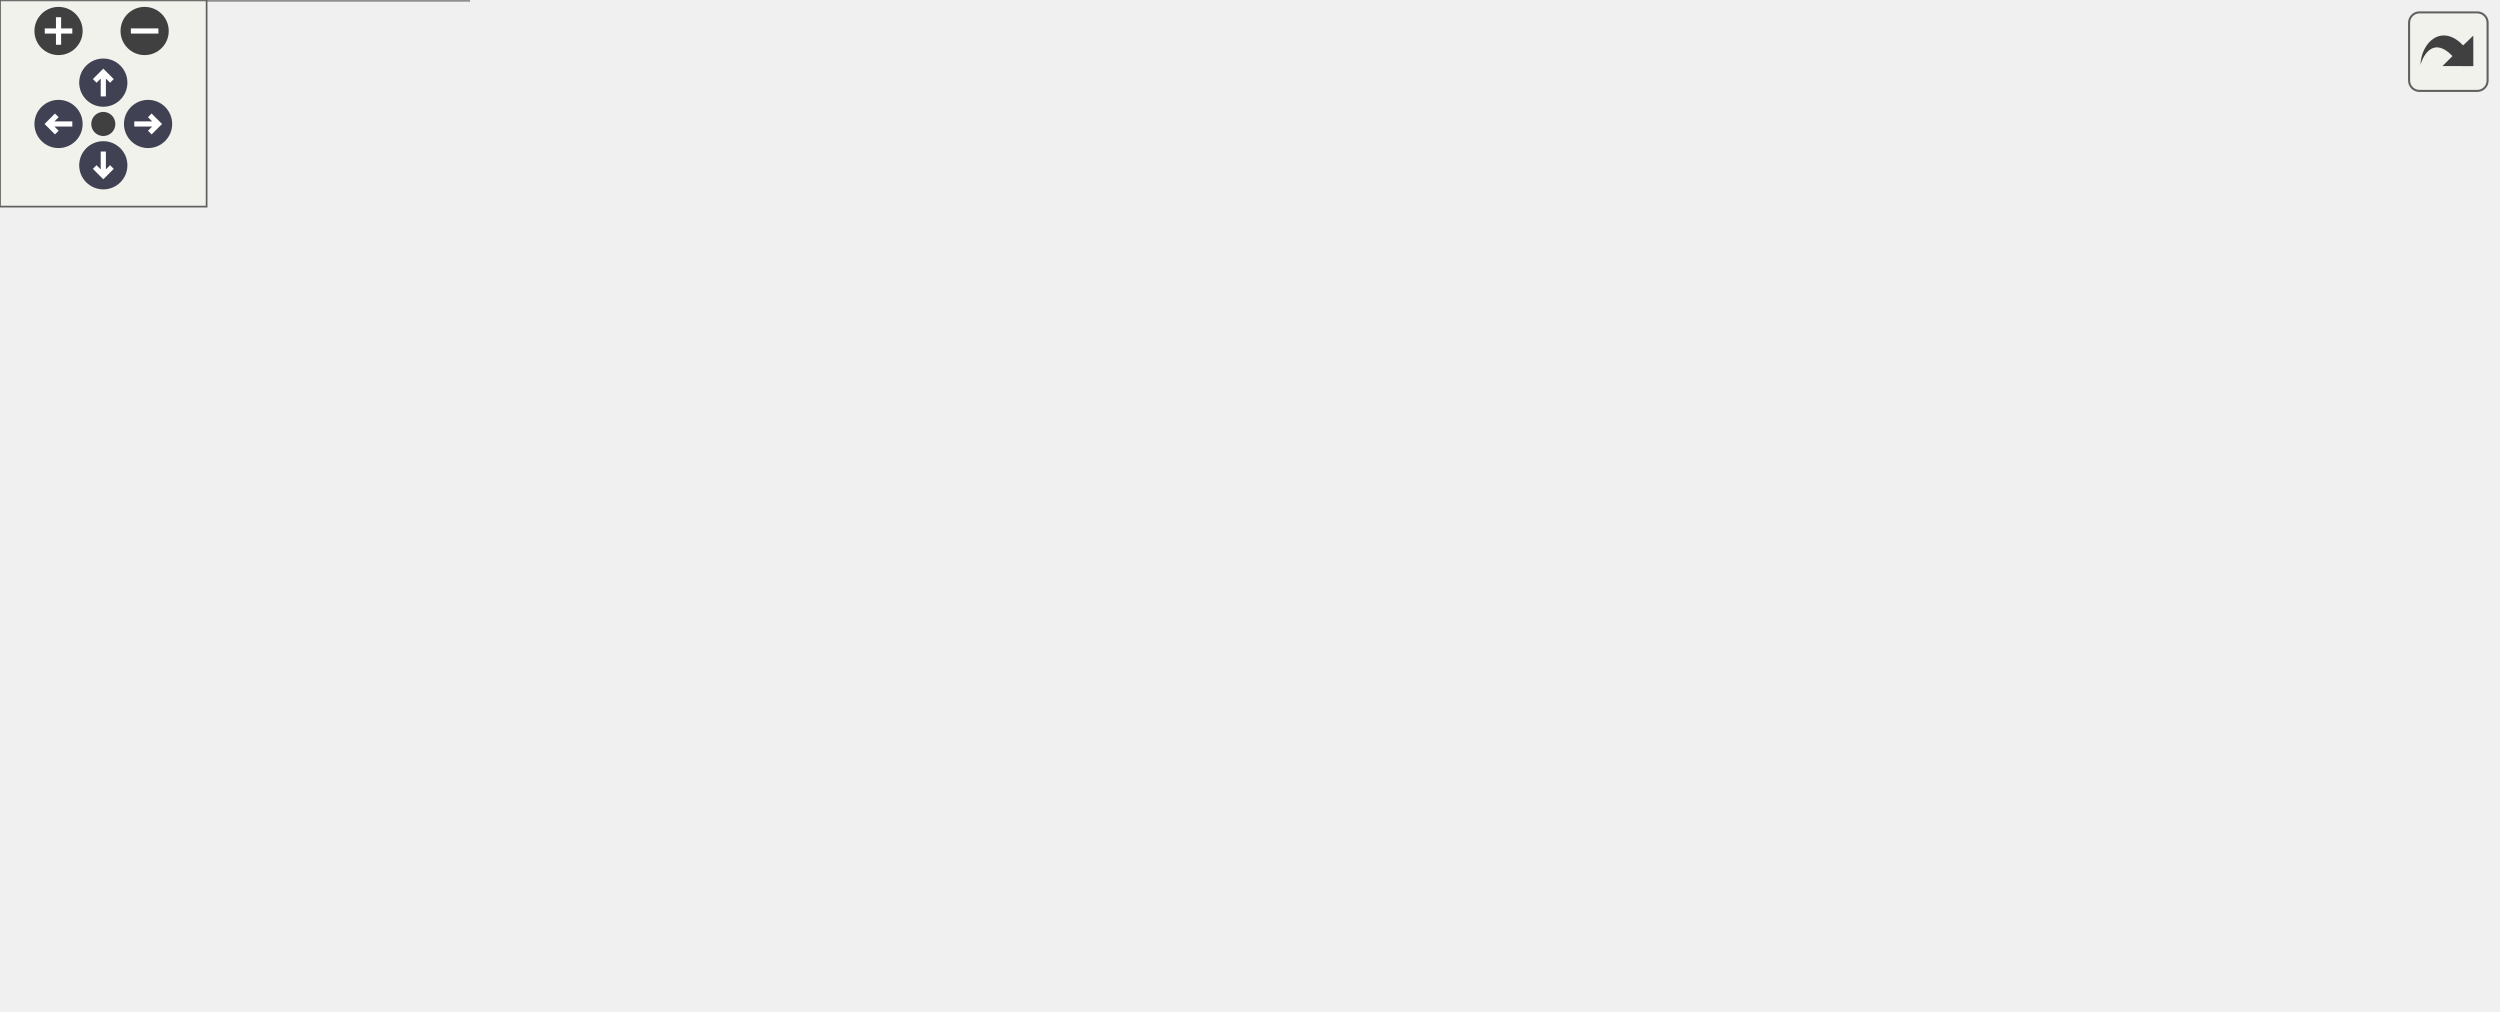
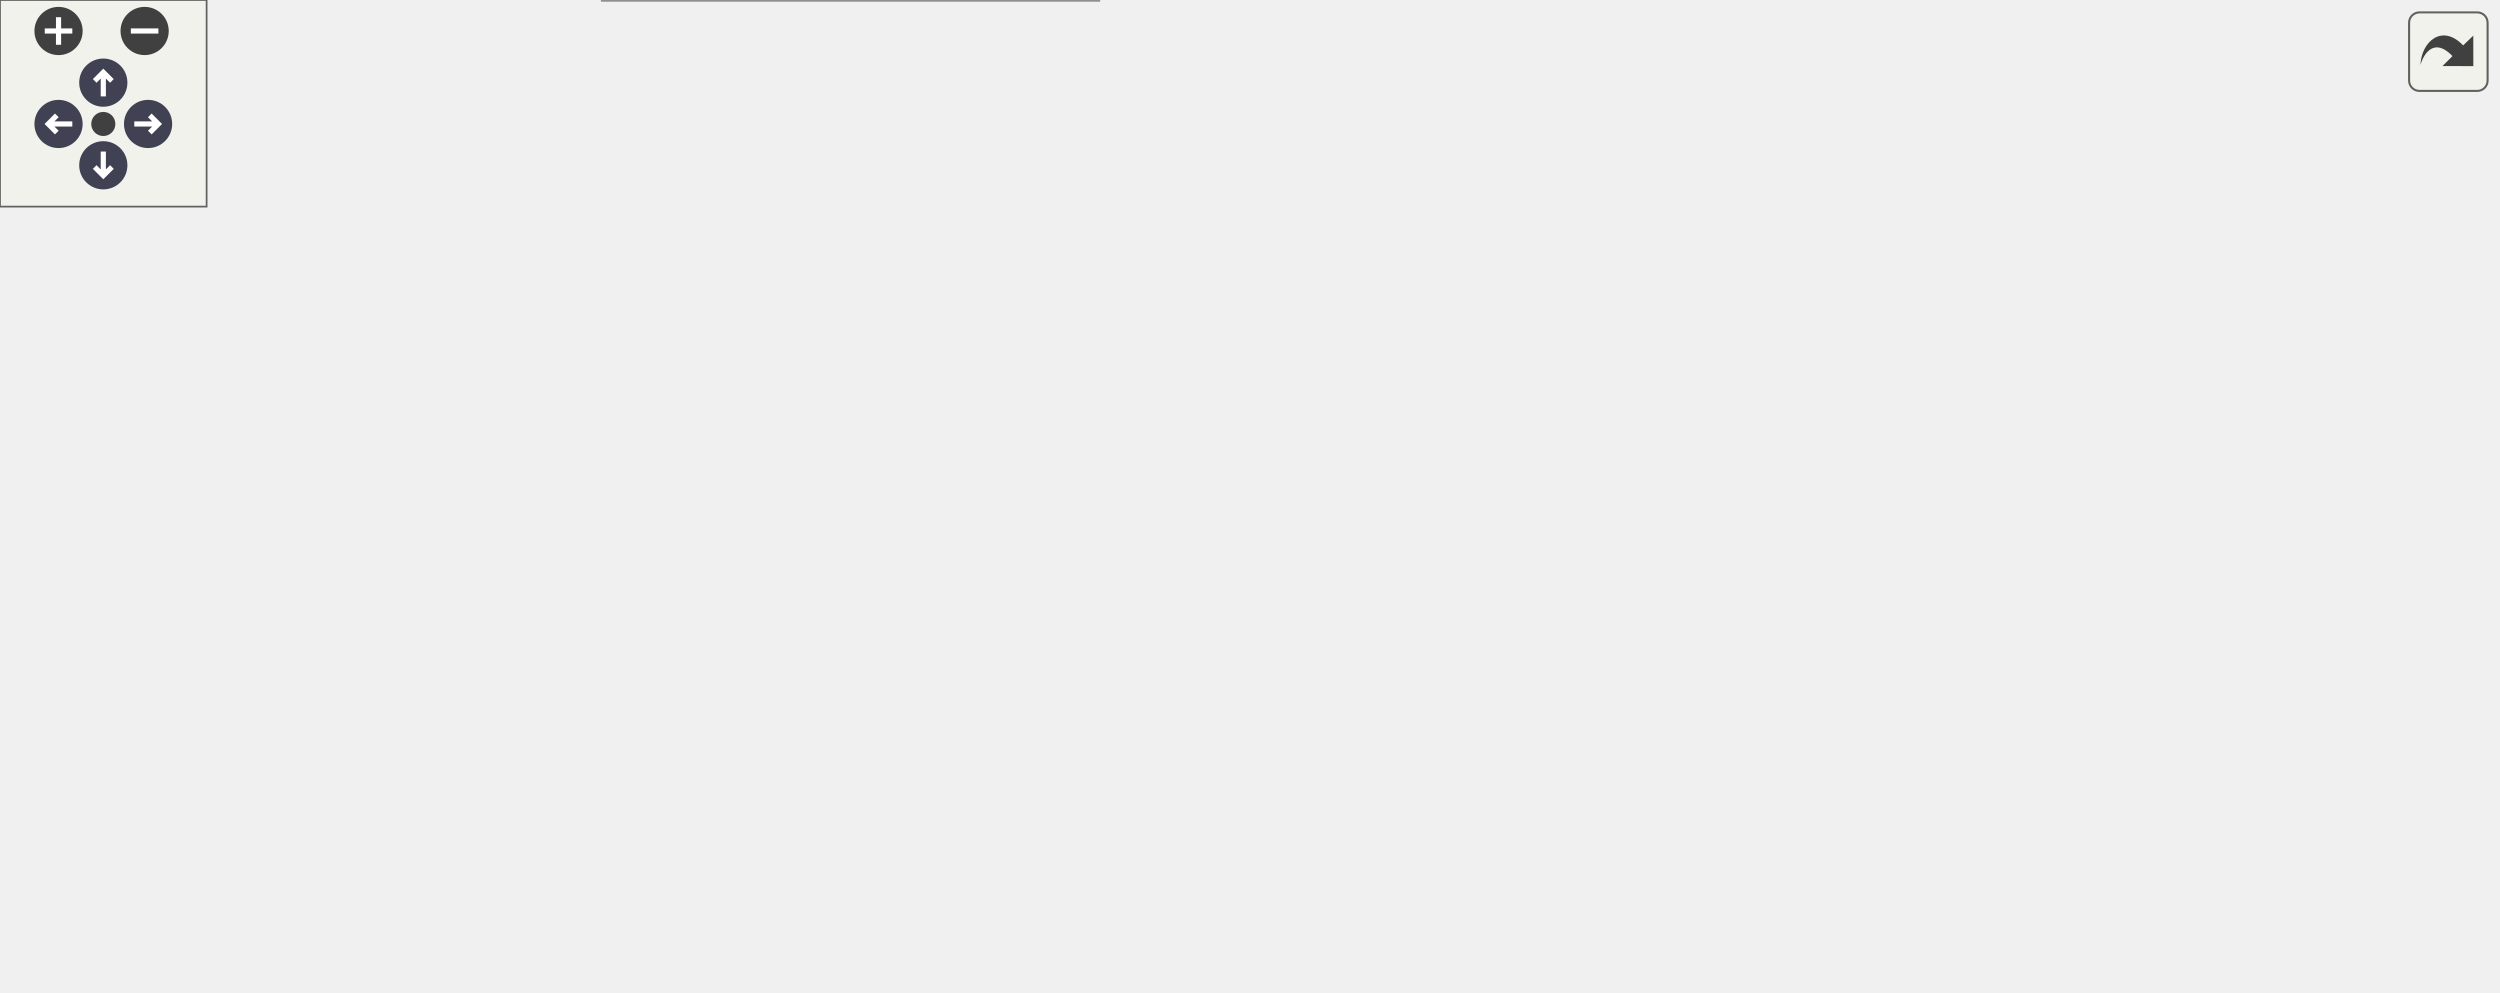
<svg xmlns="http://www.w3.org/2000/svg" xmlns:xlink="http://www.w3.org/1999/xlink" id="main" version="1.1" xml:space="preserve">
  <style type="text/css">
.node, .edge {opacity: 0.7;}
.node.selected, .edge.selected {opacity: 1;}
.edge:hover path { stroke: red; }
.edge:hover polygon { stroke: red; fill: red; }
</style>
  <defs>
    <circle id="rim" cx="0" cy="0" r="7" />
    <circle id="rim2" cx="0" cy="0" r="3.5" />
    <g id="zoomPlus">
      <use xlink:href="#rim" fill="#404040">
        <set attributeName="fill" to="#808080" begin="zoomplus.mouseover" end="zoomplus.mouseout" />
      </use>
      <path d="M-4,0h8M0,-4v8" fill="none" stroke="white" stroke-width="1.5" pointer-events="none" />
    </g>
    <g id="zoomMin">
      <use xlink:href="#rim" fill="#404040">
        <set attributeName="fill" to="#808080" begin="zoomminus.mouseover" end="zoomminus.mouseout" />
      </use>
      <path d="M-4,0h8" fill="none" stroke="white" stroke-width="1.5" pointer-events="none" />
    </g>
    <g id="arrowUp" transform="translate(30 24)">
      <use xlink:href="#rim" />
      <path pointer-events="none" fill="none" stroke="white" stroke-width="1.5" d="M0,-3.0v7 M-2.5,-0.5L0,-3.0L2.5,-0.5" />
    </g>
    <g id="arrowRight" transform="rotate(90) translate(36 -43)">
      <use xlink:href="#rim" />
      <path pointer-events="none" fill="none" stroke="white" stroke-width="1.5" d="M0,-3.0v7 M-2.5,-0.5L0,-3.0L2.5,-0.5" />
    </g>
    <g id="arrowDown" transform="rotate(180) translate(-30 -48)">
      <use xlink:href="#rim" />
      <path pointer-events="none" fill="none" stroke="white" stroke-width="1.5" d="M0,-3.0v7 M-2.5,-0.5L0,-3.0L2.5,-0.5" />
    </g>
    <g id="arrowLeft" transform="rotate(270) translate(-36 17)">
      <use xlink:href="#rim" />
      <path pointer-events="none" fill="none" stroke="white" stroke-width="1.5" d="M0,-3.0v7 M-2.5,-0.5L0,-3.0L2.5,-0.5" />
    </g>
    <g id="resetDef">
      <use xlink:href="#rim2" fill="#404040">
        <set attributeName="fill" to="#808080" begin="reset.mouseover" end="reset.mouseout" />
      </use>
    </g>
  </defs>
  <svg id="graph" class="graph">
    <g id="viewport">
      <g id="Node000001" class="node">
        <g id="a_Node000001">
          <a xlink:title=" ">
-             <polygon fill="#999999" stroke="#666666" points="725,-168 572,-168 572,-138 725,-138 725,-168" />
-             <text text-anchor="start" x="580" y="-156" font-family="Helvetica,sans-Serif" font-size="10.00">Span::Renderer::GetDummy</text>
-             <text text-anchor="middle" x="648.5" y="-145" font-family="Helvetica,sans-Serif" font-size="10.00">Descriptor</text>
+             <polygon fill="#999999" stroke="#666666" points="725,-162.5 572,-162.5 572,-132.5 725,-132.5 725,-162.5" />
+             <text text-anchor="start" x="580" y="-150.5" font-family="Helvetica,sans-Serif" font-size="10.00">Span::Renderer::GetDummy</text>
+             <text text-anchor="middle" x="648.5" y="-139.5" font-family="Helvetica,sans-Serif" font-size="10.00">Descriptor</text>
          </a>
        </g>
      </g>
      <g id="Node000002" class="node">
        <g id="a_Node000002">
          <a xlink:href="classSpan_1_1Renderer.html#ae80d42760b33469aa814b3e4e215536d" target="_top" xlink:title="ComputeBufferをSRVとしてバインドします。">
-             <polygon fill="white" stroke="#666666" points="528.5,-233 365.5,-233 365.5,-203 528.5,-203 528.5,-233" />
-             <text text-anchor="start" x="373.5" y="-221" font-family="Helvetica,sans-Serif" font-size="10.00">Span::Renderer::BindCompute</text>
-             <text text-anchor="middle" x="447" y="-210" font-family="Helvetica,sans-Serif" font-size="10.00">BufferSRV</text>
+             <polygon fill="white" stroke="#666666" points="528.5,-227.5 365.5,-227.5 365.5,-197.5 528.5,-197.5 528.5,-227.5" />
+             <text text-anchor="start" x="373.5" y="-215.5" font-family="Helvetica,sans-Serif" font-size="10.00">Span::Renderer::BindCompute</text>
+             <text text-anchor="middle" x="447" y="-204.5" font-family="Helvetica,sans-Serif" font-size="10.00">BufferSRV</text>
          </a>
        </g>
      </g>
      <g id="edge1_Node000001_Node000002" class="edge">
        <g id="a_edge1_Node000001_Node000002">
          <a xlink:title=" ">
-             <path fill="none" stroke="#63b8ff" d="M599.48,-171.69C579.92,-179.03 557.01,-187.29 536,-194 526.35,-197.09 516.02,-200.13 505.96,-202.96" />
-             <polygon fill="#63b8ff" stroke="#63b8ff" points="600.97,-174.87 609.08,-168.06 598.49,-168.32 600.97,-174.87" />
-           </a>
-         </g>
-       </g>
-       <g id="Node000005" class="node">
-         <g id="a_Node000005">
+             <path fill="none" stroke="#63b8ff" d="M599.48,-166.19C579.92,-173.53 557.01,-181.79 536,-188.5 526.35,-191.59 516.02,-194.63 505.96,-197.46" />
+             <polygon fill="#63b8ff" stroke="#63b8ff" points="600.97,-169.37 609.08,-162.56 598.49,-162.82 600.97,-169.37" />
+           </a>
+         </g>
+       </g>
+       <g id="Node000006" class="node">
+         <g id="a_Node000006">
          <a xlink:href="classSpan_1_1Renderer.html#a30d84e655d8659ace346e4b3c1e0bdd4" target="_top" xlink:title="指定スロットにRenderTargetのSRVをバインドします。">
-             <polygon fill="white" stroke="#666666" points="523.5,-147 370.5,-147 370.5,-117 523.5,-117 523.5,-147" />
-             <text text-anchor="start" x="378.5" y="-135" font-family="Helvetica,sans-Serif" font-size="10.00">Span::Renderer::BindRender</text>
-             <text text-anchor="middle" x="447" y="-124" font-family="Helvetica,sans-Serif" font-size="10.00">TargetSRV</text>
-           </a>
-         </g>
-       </g>
-       <g id="edge4_Node000001_Node000005" class="edge">
-         <g id="a_edge4_Node000001_Node000005">
-           <a xlink:title=" ">
-             <path fill="none" stroke="#63b8ff" d="M561.72,-143.97C549.06,-142.64 536.09,-141.27 523.66,-139.96" />
-             <polygon fill="#63b8ff" stroke="#63b8ff" points="561.48,-147.46 571.79,-145.03 562.21,-140.5 561.48,-147.46" />
-           </a>
-         </g>
-       </g>
-       <g id="Node000008" class="node">
-         <g id="a_Node000008">
-           <a xlink:href="classSpan_1_1Renderer.html#a0cc384bd7056f0c488bcca951da8ab95" target="_top" xlink:title="指定スロットにシャドウマップをバインドします。Nullの場合は安全なダミーを生成します。">
-             <polygon fill="white" stroke="#666666" points="536,-184.5 358,-184.5 358,-165.5 536,-165.5 536,-184.5" />
-             <text text-anchor="middle" x="447" y="-172.5" font-family="Helvetica,sans-Serif" font-size="10.00">Span::Renderer::BindShadowMap</text>
-           </a>
-         </g>
-       </g>
-       <g id="edge8_Node000001_Node000008" class="edge">
-         <g id="a_edge8_Node000001_Node000008">
-           <a xlink:title=" ">
-             <path fill="none" stroke="#63b8ff" d="M561.66,-162.47C552.61,-163.46 543.4,-164.48 534.34,-165.48" />
-             <polygon fill="#63b8ff" stroke="#63b8ff" points="562.24,-165.92 571.79,-161.35 561.47,-158.97 562.24,-165.92" />
+             <polygon fill="white" stroke="#666666" points="523.5,-141.5 370.5,-141.5 370.5,-111.5 523.5,-111.5 523.5,-141.5" />
+             <text text-anchor="start" x="378.5" y="-129.5" font-family="Helvetica,sans-Serif" font-size="10.00">Span::Renderer::BindRender</text>
+             <text text-anchor="middle" x="447" y="-118.5" font-family="Helvetica,sans-Serif" font-size="10.00">TargetSRV</text>
+           </a>
+         </g>
+       </g>
+       <g id="edge5_Node000001_Node000006" class="edge">
+         <g id="a_edge5_Node000001_Node000006">
+           <a xlink:title=" ">
+             <path fill="none" stroke="#63b8ff" d="M561.72,-138.47C549.06,-137.14 536.09,-135.77 523.66,-134.46" />
+             <polygon fill="#63b8ff" stroke="#63b8ff" points="561.48,-141.96 571.79,-139.53 562.21,-135 561.48,-141.96" />
          </a>
        </g>
      </g>
      <g id="Node000009" class="node">
        <g id="a_Node000009">
+           <a xlink:href="classSpan_1_1Renderer.html#a0cc384bd7056f0c488bcca951da8ab95" target="_top" xlink:title="指定スロットにシャドウマップをバインドします。Nullの場合は安全なダミーを生成します。">
+             <polygon fill="white" stroke="#666666" points="536,-179 358,-179 358,-160 536,-160 536,-179" />
+             <text text-anchor="middle" x="447" y="-167" font-family="Helvetica,sans-Serif" font-size="10.00">Span::Renderer::BindShadowMap</text>
+           </a>
+         </g>
+       </g>
+       <g id="edge9_Node000001_Node000009" class="edge">
+         <g id="a_edge9_Node000001_Node000009">
+           <a xlink:title=" ">
+             <path fill="none" stroke="#63b8ff" d="M561.66,-156.97C552.61,-157.96 543.4,-158.98 534.34,-159.98" />
+             <polygon fill="#63b8ff" stroke="#63b8ff" points="562.24,-160.42 571.79,-155.85 561.47,-153.47 562.24,-160.42" />
+           </a>
+         </g>
+       </g>
+       <g id="Node000010" class="node">
+         <g id="a_Node000010">
          <a xlink:href="classSpan_1_1Renderer.html#a99045dcc7cdaadce2843b7c2540156a3" target="_top" xlink:title="指定スロットにテクスチャをバインドします。Nullの場合は安全なダミーを生成します。">
-             <polygon fill="white" stroke="#666666" points="524.5,-98.5 369.5,-98.5 369.5,-79.5 524.5,-79.5 524.5,-98.5" />
-             <text text-anchor="middle" x="447" y="-86.5" font-family="Helvetica,sans-Serif" font-size="10.00">Span::Renderer::BindTexture</text>
-           </a>
-         </g>
-       </g>
-       <g id="edge10_Node000001_Node000009" class="edge">
-         <g id="a_edge10_Node000001_Node000009">
-           <a xlink:title=" ">
-             <path fill="none" stroke="#63b8ff" d="M604.99,-133.85C584.44,-125.11 559.25,-115.15 536,-108 524.35,-104.42 511.62,-101.26 499.57,-98.59" />
-             <polygon fill="#63b8ff" stroke="#63b8ff" points="603.8,-137.15 614.37,-137.89 606.57,-130.72 603.8,-137.15" />
+             <polygon fill="white" stroke="#666666" points="524.5,-93 369.5,-93 369.5,-74 524.5,-74 524.5,-93" />
+             <text text-anchor="middle" x="447" y="-81" font-family="Helvetica,sans-Serif" font-size="10.00">Span::Renderer::BindTexture</text>
+           </a>
+         </g>
+       </g>
+       <g id="edge11_Node000001_Node000010" class="edge">
+         <g id="a_edge11_Node000001_Node000010">
+           <a xlink:title=" ">
+             <path fill="none" stroke="#63b8ff" d="M604.99,-128.35C584.44,-119.61 559.25,-109.65 536,-102.5 524.35,-98.92 511.62,-95.76 499.57,-93.09" />
+             <polygon fill="#63b8ff" stroke="#63b8ff" points="603.8,-131.65 614.37,-132.39 606.57,-125.22 603.8,-131.65" />
          </a>
        </g>
      </g>
      <g id="Node000003" class="node">
        <g id="a_Node000003">
          <a xlink:href="classSpan_1_1Renderer.html#a2a47762d9edc86294bef1d38ab5e93b9" target="_top" xlink:title="フレーム共通リソースをバインドする">
-             <polygon fill="white" stroke="#666666" points="322,-195 172,-195 172,-165 322,-165 322,-195" />
-             <text text-anchor="start" x="180" y="-183" font-family="Helvetica,sans-Serif" font-size="10.00">Span::Renderer::BindGlobal</text>
-             <text text-anchor="middle" x="247" y="-172" font-family="Helvetica,sans-Serif" font-size="10.00">Resources</text>
+             <polygon fill="white" stroke="#666666" points="322,-189.5 172,-189.5 172,-159.5 322,-159.5 322,-189.5" />
+             <text text-anchor="start" x="180" y="-177.5" font-family="Helvetica,sans-Serif" font-size="10.00">Span::Renderer::BindGlobal</text>
+             <text text-anchor="middle" x="247" y="-166.5" font-family="Helvetica,sans-Serif" font-size="10.00">Resources</text>
          </a>
        </g>
      </g>
      <g id="edge2_Node000002_Node000003" class="edge">
        <g id="a_edge2_Node000002_Node000003">
          <a xlink:title=" ">
-             <path fill="none" stroke="#63b8ff" d="M357.8,-201.07C345.89,-198.79 333.77,-196.46 322.14,-194.23" />
-             <polygon fill="#63b8ff" stroke="#63b8ff" points="357.26,-204.53 367.75,-202.98 358.58,-197.66 357.26,-204.53" />
+             <path fill="none" stroke="#63b8ff" d="M357.8,-195.57C345.89,-193.29 333.77,-190.96 322.14,-188.73" />
+             <polygon fill="#63b8ff" stroke="#63b8ff" points="357.26,-199.03 367.75,-197.48 358.58,-192.16 357.26,-199.03" />
          </a>
        </g>
      </g>
      <g id="Node000004" class="node">
        <g id="a_Node000004">
          <a xlink:href="classSpan_1_1RenderingSystem.html#aa0113a8f2b55129115c4da2c6ba449c4" target="_top" xlink:title="毎フレーム呼び出されます。ここにゲームロジックを記述します。">
-             <polygon fill="white" stroke="#666666" points="134.5,-136 1.5,-136 1.5,-106 134.5,-106 134.5,-136" />
-             <text text-anchor="start" x="9.5" y="-124" font-family="Helvetica,sans-Serif" font-size="10.00">Span::RenderingSystem</text>
-             <text text-anchor="middle" x="68" y="-113" font-family="Helvetica,sans-Serif" font-size="10.00">::OnUpdate</text>
+             <polygon fill="white" stroke="#666666" points="134.5,-169.5 1.5,-169.5 1.5,-139.5 134.5,-139.5 134.5,-169.5" />
+             <text text-anchor="start" x="9.5" y="-157.5" font-family="Helvetica,sans-Serif" font-size="10.00">Span::RenderingSystem</text>
+             <text text-anchor="middle" x="68" y="-146.5" font-family="Helvetica,sans-Serif" font-size="10.00">::OnUpdate</text>
          </a>
        </g>
      </g>
      <g id="edge3_Node000003_Node000004" class="edge">
        <g id="a_edge3_Node000003_Node000004">
          <a xlink:title=" ">
-             <path fill="none" stroke="#63b8ff" d="M189.49,-161.76C183.58,-159.83 177.67,-157.88 172,-156 152.55,-149.54 131.09,-142.27 112.81,-136.04" />
-             <polygon fill="#63b8ff" stroke="#63b8ff" points="188.79,-165.22 199.39,-164.99 190.97,-158.56 188.79,-165.22" />
-           </a>
-         </g>
-       </g>
-       <g id="edge5_Node000005_Node000003" class="edge">
-         <g id="a_edge5_Node000005_Node000003">
-           <a xlink:title=" ">
-             <path fill="none" stroke="#63b8ff" d="M374.05,-149.44C353.02,-154.54 330.23,-160.07 309.88,-165" />
-             <polygon fill="#63b8ff" stroke="#63b8ff" points="375,-152.81 383.89,-147.06 373.35,-146.01 375,-152.81" />
-           </a>
-         </g>
-       </g>
-       <g id="Node000006" class="node">
-         <g id="a_Node000006">
-           <a xlink:href="classSpan_1_1SSAOBlurPass.html#a8312f63bfc3b6f3f233f5dce533a30d9" target="_top" xlink:title=" ">
-             <polygon fill="white" stroke="#666666" points="304.5,-147 189.5,-147 189.5,-117 304.5,-117 304.5,-147" />
-             <text text-anchor="start" x="197.5" y="-135" font-family="Helvetica,sans-Serif" font-size="10.00">Span::SSAOBlurPass</text>
-             <text text-anchor="middle" x="247" y="-124" font-family="Helvetica,sans-Serif" font-size="10.00">::Execute</text>
-           </a>
-         </g>
-       </g>
-       <g id="edge6_Node000005_Node000006" class="edge">
-         <g id="a_edge6_Node000005_Node000006">
-           <a xlink:title=" ">
-             <path fill="none" stroke="#63b8ff" d="M360.22,-132C341.39,-132 321.91,-132 304.57,-132" />
-             <polygon fill="#63b8ff" stroke="#63b8ff" points="360.3,-135.5 370.3,-132 360.3,-128.5 360.3,-135.5" />
+             <path fill="none" stroke="#63b8ff" d="M162.01,-165.01C152.8,-163.97 143.52,-162.92 134.57,-161.91" />
+             <polygon fill="#63b8ff" stroke="#63b8ff" points="161.63,-168.49 171.96,-166.13 162.42,-161.53 161.63,-168.49" />
+           </a>
+         </g>
+       </g>
+       <g id="Node000005" class="node">
+         <g id="a_Node000005">
+           <a xlink:href="classSpan_1_1MaterialPreviewer.html#a7af64e04a1aae97d04d3a2bbe15f50a8" target="_top" xlink:title="オフスクリーンターゲットに球体を描画します。">
+             <polygon fill="white" stroke="#666666" points="136,-101.5 0,-101.5 0,-71.5 136,-71.5 136,-101.5" />
+             <text text-anchor="start" x="8" y="-89.5" font-family="Helvetica,sans-Serif" font-size="10.00">Span::MaterialPreviewer</text>
+             <text text-anchor="middle" x="68" y="-78.5" font-family="Helvetica,sans-Serif" font-size="10.00">::Render</text>
+           </a>
+         </g>
+       </g>
+       <g id="edge4_Node000003_Node000005" class="edge">
+         <g id="a_edge4_Node000003_Node000005">
+           <a xlink:title=" ">
+             <path fill="none" stroke="#63b8ff" d="M184.56,-155.86C180.26,-154.16 176.04,-152.37 172,-150.5 156.06,-143.1 117.08,-118.12 91.91,-101.64" />
+             <polygon fill="#63b8ff" stroke="#63b8ff" points="183.44,-159.18 194.03,-159.42 185.9,-152.63 183.44,-159.18" />
+           </a>
+         </g>
+       </g>
+       <g id="edge6_Node000006_Node000003" class="edge">
+         <g id="a_edge6_Node000006_Node000003">
+           <a xlink:title=" ">
+             <path fill="none" stroke="#63b8ff" d="M374.05,-143.94C353.02,-149.04 330.23,-154.57 309.88,-159.5" />
+             <polygon fill="#63b8ff" stroke="#63b8ff" points="375,-147.31 383.89,-141.56 373.35,-140.51 375,-147.31" />
          </a>
        </g>
      </g>
      <g id="Node000007" class="node">
        <g id="a_Node000007">
+           <a xlink:href="classSpan_1_1SSAOBlurPass.html#a8312f63bfc3b6f3f233f5dce533a30d9" target="_top" xlink:title=" ">
+             <polygon fill="white" stroke="#666666" points="304.5,-141.5 189.5,-141.5 189.5,-111.5 304.5,-111.5 304.5,-141.5" />
+             <text text-anchor="start" x="197.5" y="-129.5" font-family="Helvetica,sans-Serif" font-size="10.00">Span::SSAOBlurPass</text>
+             <text text-anchor="middle" x="247" y="-118.5" font-family="Helvetica,sans-Serif" font-size="10.00">::Execute</text>
+           </a>
+         </g>
+       </g>
+       <g id="edge7_Node000006_Node000007" class="edge">
+         <g id="a_edge7_Node000006_Node000007">
+           <a xlink:title=" ">
+             <path fill="none" stroke="#63b8ff" d="M360.22,-126.5C341.39,-126.5 321.91,-126.5 304.57,-126.5" />
+             <polygon fill="#63b8ff" stroke="#63b8ff" points="360.3,-130 370.3,-126.5 360.3,-123 360.3,-130" />
+           </a>
+         </g>
+       </g>
+       <g id="Node000008" class="node">
+         <g id="a_Node000008">
          <a xlink:href="classSpan_1_1SSAOPass.html#af7229ce70bbcfc88e3313d23623304f7" target="_top" xlink:title="SSAOの描画を実行します。">
-             <polygon fill="white" stroke="#666666" points="317,-98.5 177,-98.5 177,-79.5 317,-79.5 317,-98.5" />
-             <text text-anchor="middle" x="247" y="-86.5" font-family="Helvetica,sans-Serif" font-size="10.00">Span::SSAOPass::Execute</text>
-           </a>
-         </g>
-       </g>
-       <g id="edge7_Node000005_Node000007" class="edge">
-         <g id="a_edge7_Node000005_Node000007">
-           <a xlink:title=" ">
-             <path fill="none" stroke="#63b8ff" d="M366.7,-114.78C341.18,-109.24 313.85,-103.3 291.85,-98.52" />
-             <polygon fill="#63b8ff" stroke="#63b8ff" points="366.23,-118.26 376.75,-116.96 367.72,-111.42 366.23,-118.26" />
-           </a>
-         </g>
-       </g>
-       <g id="edge9_Node000008_Node000003" class="edge">
-         <g id="a_edge9_Node000008_Node000003">
-           <a xlink:title=" ">
-             <path fill="none" stroke="#63b8ff" d="M347.67,-177.48C339.1,-177.7 330.53,-177.92 322.2,-178.13" />
-             <polygon fill="#63b8ff" stroke="#63b8ff" points="347.8,-180.98 357.71,-177.23 347.63,-173.98 347.8,-180.98" />
-           </a>
-         </g>
-       </g>
-       <g id="edge11_Node000009_Node000003" class="edge">
-         <g id="a_edge11_Node000009_Node000003">
-           <a xlink:title=" ">
-             <path fill="none" stroke="#63b8ff" d="M368.15,-102.45C364.62,-104.1 361.22,-105.94 358,-108 335.55,-122.39 343.7,-140.5 322,-156 317.16,-159.46 311.81,-162.43 306.25,-164.99" />
-             <polygon fill="#63b8ff" stroke="#63b8ff" points="369.79,-105.57 377.72,-98.55 367.14,-99.08 369.79,-105.57" />
-           </a>
-         </g>
-       </g>
-       <g id="edge15_Node000009_Node000007" class="edge">
-         <g id="a_edge15_Node000009_Node000007">
-           <a xlink:title=" ">
-             <path fill="none" stroke="#63b8ff" d="M359.28,-89C345.21,-89 330.81,-89 317.23,-89" />
-             <polygon fill="#63b8ff" stroke="#63b8ff" points="359.45,-92.5 369.45,-89 359.45,-85.5 359.45,-92.5" />
-           </a>
-         </g>
-       </g>
-       <g id="Node000010" class="node">
-         <g id="a_Node000010">
+             <polygon fill="white" stroke="#666666" points="317,-93 177,-93 177,-74 317,-74 317,-93" />
+             <text text-anchor="middle" x="247" y="-81" font-family="Helvetica,sans-Serif" font-size="10.00">Span::SSAOPass::Execute</text>
+           </a>
+         </g>
+       </g>
+       <g id="edge8_Node000006_Node000008" class="edge">
+         <g id="a_edge8_Node000006_Node000008">
+           <a xlink:title=" ">
+             <path fill="none" stroke="#63b8ff" d="M366.7,-109.28C341.18,-103.74 313.85,-97.8 291.85,-93.02" />
+             <polygon fill="#63b8ff" stroke="#63b8ff" points="366.23,-112.76 376.75,-111.46 367.72,-105.92 366.23,-112.76" />
+           </a>
+         </g>
+       </g>
+       <g id="edge10_Node000009_Node000003" class="edge">
+         <g id="a_edge10_Node000009_Node000003">
+           <a xlink:title=" ">
+             <path fill="none" stroke="#63b8ff" d="M347.67,-171.98C339.1,-172.2 330.53,-172.42 322.2,-172.63" />
+             <polygon fill="#63b8ff" stroke="#63b8ff" points="347.8,-175.48 357.71,-171.73 347.63,-168.48 347.8,-175.48" />
+           </a>
+         </g>
+       </g>
+       <g id="edge12_Node000010_Node000003" class="edge">
+         <g id="a_edge12_Node000010_Node000003">
+           <a xlink:title=" ">
+             <path fill="none" stroke="#63b8ff" d="M368.15,-96.95C364.62,-98.6 361.22,-100.44 358,-102.5 335.55,-116.89 343.7,-135 322,-150.5 317.16,-153.96 311.81,-156.93 306.25,-159.49" />
+             <polygon fill="#63b8ff" stroke="#63b8ff" points="369.79,-100.07 377.72,-93.05 367.14,-93.58 369.79,-100.07" />
+           </a>
+         </g>
+       </g>
+       <g id="edge16_Node000010_Node000008" class="edge">
+         <g id="a_edge16_Node000010_Node000008">
+           <a xlink:title=" ">
+             <path fill="none" stroke="#63b8ff" d="M359.28,-83.5C345.21,-83.5 330.81,-83.5 317.23,-83.5" />
+             <polygon fill="#63b8ff" stroke="#63b8ff" points="359.45,-87 369.45,-83.5 359.45,-80 359.45,-87" />
+           </a>
+         </g>
+       </g>
+       <g id="Node000011" class="node">
+         <g id="a_Node000011">
          <a xlink:href="classSpan_1_1Renderer.html#ade1cd95fe5d2e6aa78493393ce39c767" target="_top" xlink:title="メッシュ描画コマンドの発行。">
-             <polygon fill="white" stroke="#666666" points="321.5,-24.5 172.5,-24.5 172.5,-5.5 321.5,-5.5 321.5,-24.5" />
-             <text text-anchor="middle" x="247" y="-12.5" font-family="Helvetica,sans-Serif" font-size="10.00">Span::Renderer::DrawMesh</text>
-           </a>
-         </g>
-       </g>
-       <g id="edge12_Node000009_Node000010" class="edge">
-         <g id="a_edge12_Node000009_Node000010">
-           <a xlink:title=" ">
-             <path fill="none" stroke="#63b8ff" d="M418.4,-74.74C393.66,-62.4 356.11,-44.74 322,-33 312.75,-29.82 302.66,-26.97 293,-24.53" />
-             <polygon fill="#63b8ff" stroke="#63b8ff" points="417.03,-77.97 427.53,-79.35 420.18,-71.72 417.03,-77.97" />
+             <polygon fill="white" stroke="#666666" points="321.5,-56 172.5,-56 172.5,-37 321.5,-37 321.5,-56" />
+             <text text-anchor="middle" x="247" y="-44" font-family="Helvetica,sans-Serif" font-size="10.00">Span::Renderer::DrawMesh</text>
+           </a>
+         </g>
+       </g>
+       <g id="edge13_Node000010_Node000011" class="edge">
+         <g id="a_edge13_Node000010_Node000011">
+           <a xlink:title=" ">
+             <path fill="none" stroke="#63b8ff" d="M385.1,-72.12C357.57,-66.98 325.41,-60.97 299.16,-56.06" />
+             <polygon fill="#63b8ff" stroke="#63b8ff" points="384.54,-75.58 395.01,-73.97 385.82,-68.69 384.54,-75.58" />
          </a>
        </g>
      </g>
      <g id="Node000012" class="node">
        <g id="a_Node000012">
          <a xlink:href="classSpan_1_1SkyboxPass.html#af1afdca89ea3cd26dba659c722c700ce" target="_top" xlink:title="スカイボックスを描画します。RendererのCBVアロケータを使用します。">
-             <polygon fill="white" stroke="#666666" points="319,-61.5 175,-61.5 175,-42.5 319,-42.5 319,-61.5" />
-             <text text-anchor="middle" x="247" y="-49.5" font-family="Helvetica,sans-Serif" font-size="10.00">Span::SkyboxPass::Render</text>
-           </a>
-         </g>
-       </g>
-       <g id="edge16_Node000009_Node000012" class="edge">
-         <g id="a_edge16_Node000009_Node000012">
-           <a xlink:title=" ">
-             <path fill="none" stroke="#63b8ff" d="M385.1,-77.62C357.57,-72.48 325.41,-66.47 299.16,-61.56" />
-             <polygon fill="#63b8ff" stroke="#63b8ff" points="384.54,-81.08 395.01,-79.47 385.82,-74.19 384.54,-81.08" />
-           </a>
-         </g>
-       </g>
-       <g id="edge13_Node000010_Node000004" class="edge">
-         <g id="a_edge13_Node000010_Node000004">
-           <a xlink:title=" ">
-             <path fill="none" stroke="#63b8ff" d="M183.64,-27.87C179.62,-29.4 175.71,-31.1 172,-33 135.36,-51.74 100.68,-85.98 82.4,-105.77" />
-             <polygon fill="#63b8ff" stroke="#63b8ff" points="184.82,-31.17 193.14,-24.62 182.55,-24.55 184.82,-31.17" />
-           </a>
-         </g>
-       </g>
-       <g id="Node000011" class="node">
-         <g id="a_Node000011">
-           <a xlink:href="classSpan_1_1MaterialPreviewer.html#a7af64e04a1aae97d04d3a2bbe15f50a8" target="_top" xlink:title="オフスクリーンターゲットに球体を描画します。">
-             <polygon fill="white" stroke="#666666" points="136,-30 0,-30 0,0 136,0 136,-30" />
-             <text text-anchor="start" x="8" y="-18" font-family="Helvetica,sans-Serif" font-size="10.00">Span::MaterialPreviewer</text>
-             <text text-anchor="middle" x="68" y="-7" font-family="Helvetica,sans-Serif" font-size="10.00">::Render</text>
-           </a>
-         </g>
-       </g>
-       <g id="edge14_Node000010_Node000011" class="edge">
-         <g id="a_edge14_Node000010_Node000011">
-           <a xlink:title=" ">
-             <path fill="none" stroke="#63b8ff" d="M162.23,-15C153.45,-15 144.62,-15 136.07,-15" />
-             <polygon fill="#63b8ff" stroke="#63b8ff" points="162.47,-18.5 172.47,-15 162.47,-11.5 162.47,-18.5" />
+             <polygon fill="white" stroke="#666666" points="319,-19 175,-19 175,0 319,0 319,-19" />
+             <text text-anchor="middle" x="247" y="-7" font-family="Helvetica,sans-Serif" font-size="10.00">Span::SkyboxPass::Render</text>
+           </a>
+         </g>
+       </g>
+       <g id="edge17_Node000010_Node000012" class="edge">
+         <g id="a_edge17_Node000010_Node000012">
+           <a xlink:title=" ">
+             <path fill="none" stroke="#63b8ff" d="M418.4,-69.24C393.66,-56.9 356.11,-39.24 322,-27.5 312.75,-24.32 302.66,-21.47 293,-19.03" />
+             <polygon fill="#63b8ff" stroke="#63b8ff" points="417.03,-72.47 427.53,-73.85 420.18,-66.22 417.03,-72.47" />
+           </a>
+         </g>
+       </g>
+       <g id="edge14_Node000011_Node000004" class="edge">
+         <g id="a_edge14_Node000011_Node000004">
+           <a xlink:title=" ">
+             <path fill="none" stroke="#63b8ff" d="M180.13,-59.95C177.31,-61.32 174.58,-62.83 172,-64.5 150.18,-78.57 155.1,-92.92 136,-110.5 124.02,-121.53 109,-131.66 96.21,-139.42" />
+             <polygon fill="#63b8ff" stroke="#63b8ff" points="181.55,-63.15 189.39,-56.03 178.82,-56.7 181.55,-63.15" />
+           </a>
+         </g>
+       </g>
+       <g id="edge15_Node000011_Node000005" class="edge">
+         <g id="a_edge15_Node000011_Node000005">
+           <a xlink:title=" ">
+             <path fill="none" stroke="#63b8ff" d="M193.76,-58.31C175.53,-62.43 154.82,-67.1 135.59,-71.45" />
+             <polygon fill="#63b8ff" stroke="#63b8ff" points="194.62,-61.7 203.6,-56.08 193.08,-54.87 194.62,-61.7" />
          </a>
        </g>
      </g>
    </g>
  </svg>
  <g id="navigator" transform="translate(0 0)" fill="#404254">
    <rect fill="#f2f5e9" fill-opacity="0.5" stroke="#606060" stroke-width=".5" x="0" y="0" width="60" height="60" />
    <use id="zoomplus" xlink:href="#zoomPlus" x="17" y="9" />
    <use id="zoomminus" xlink:href="#zoomMin" x="42" y="9" />
    <use id="reset" xlink:href="#resetDef" x="30" y="36" />
    <use id="arrowup" xlink:href="#arrowUp" x="0" y="0" />
    <use id="arrowright" xlink:href="#arrowRight" x="0" y="0" />
    <use id="arrowdown" xlink:href="#arrowDown" x="0" y="0" />
    <use id="arrowleft" xlink:href="#arrowLeft" x="0" y="0" />
  </g>
  <svg viewBox="0 0 15 15" width="100%" height="30px" preserveAspectRatio="xMaxYMin meet">
    <g id="arrow_out" transform="scale(0.3 0.3)">
      <a xlink:href="classSpan_1_1Renderer_a1eea26b84a1f3668628114993580ff49_icgraph_org.svg" target="_base">
        <rect id="button" ry="5" rx="5" y="6" x="6" height="38" width="38" fill="#f2f5e9" fill-opacity="0.5" stroke="#606060" stroke-width="1.0" />
        <path id="arrow" d="M 11.5,31.437 C 11.94,20.098 22.043,11.323 32.159,21.979 L 37.069,17.246 C 37.069,17.246 37.088,32 37.088,32 L 22.16,31.978 C 22.16,31.978 26.998,27.14 26.998,27.14 C 18.529,18.264 13.292,25.23 11.5,31.437 z" style="fill:#404040;" />
      </a>
    </g>
  </svg>
  <style type="text/css">

[data-mouse-over-selected='false'] { opacity: 0.7; }
[data-mouse-over-selected='true']  { opacity: 1.0; }

</style>
</svg>
